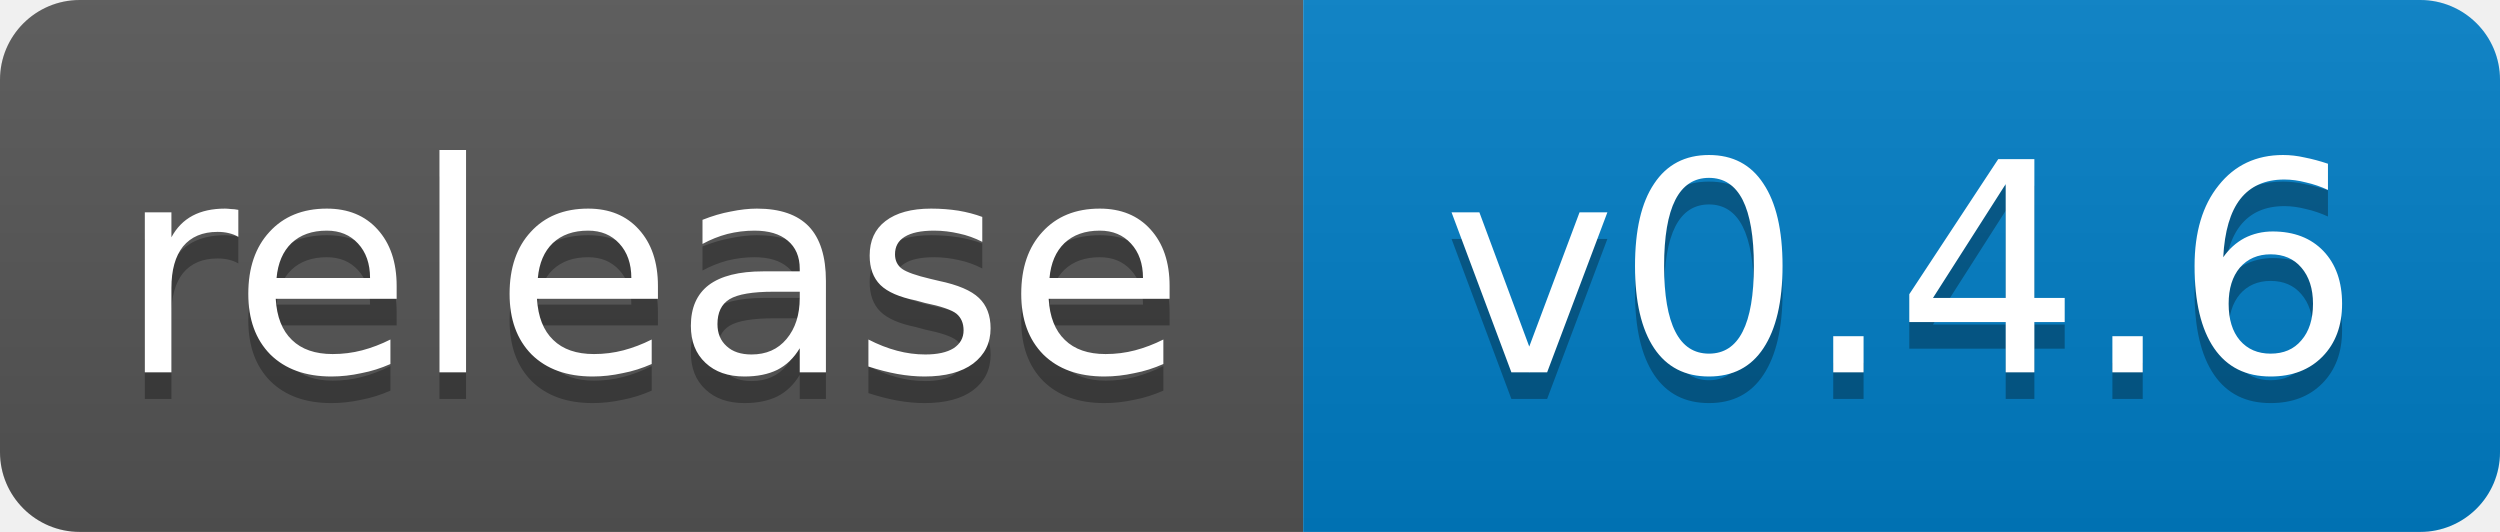
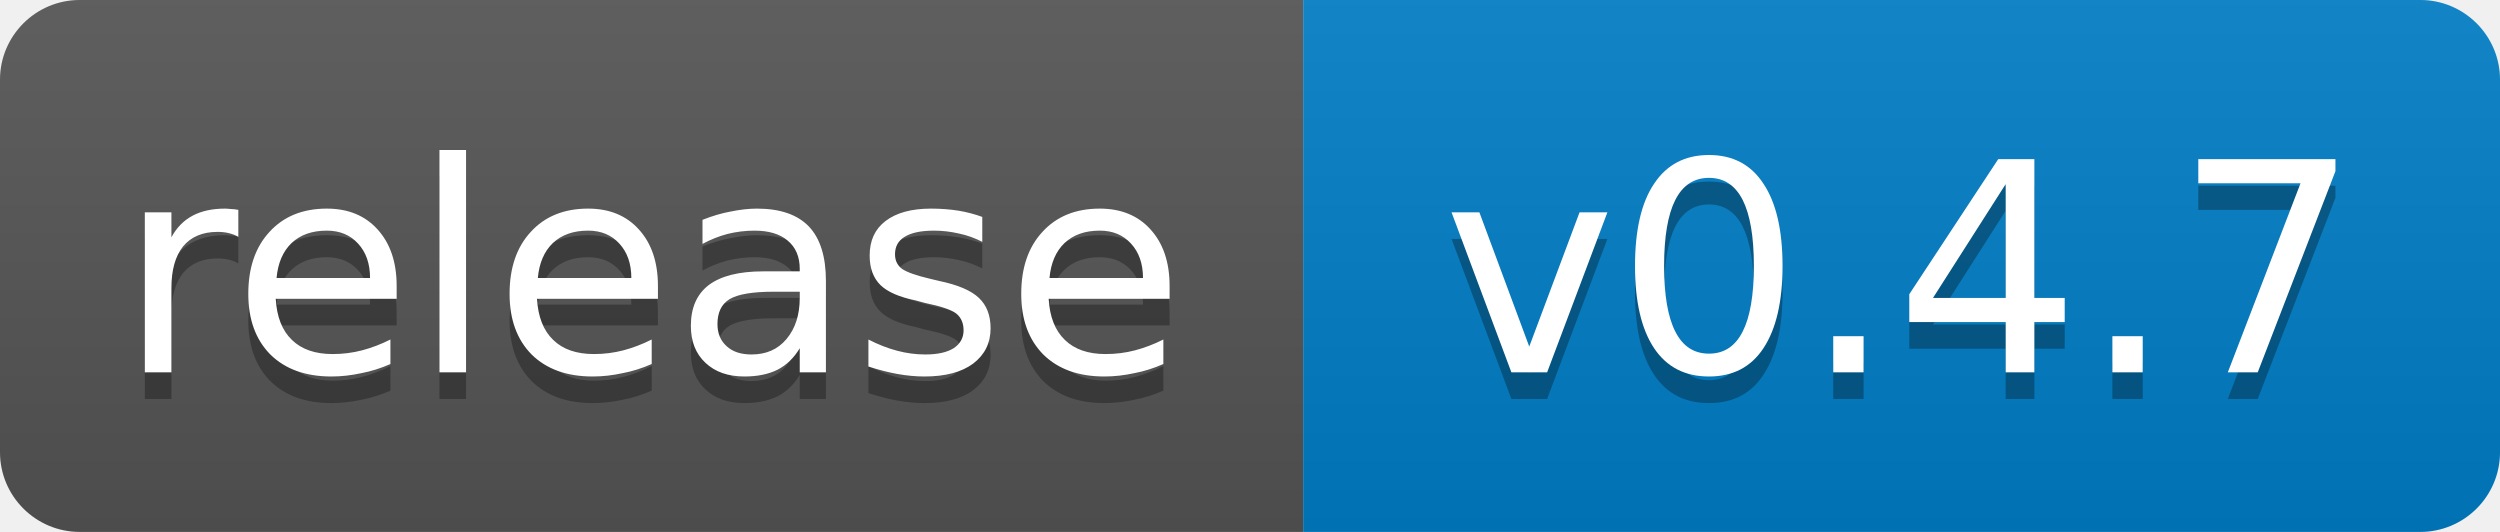
- <svg xmlns="http://www.w3.org/2000/svg" width="94" height="20" role="img" aria-label="release: v0.4.6">
+ <svg xmlns="http://www.w3.org/2000/svg" width="94" height="20" role="img" aria-label="release: v0.4.7">
  <linearGradient id="s" x2="0" y2="100%">
    <stop offset="0" stop-color="#bbb" stop-opacity=".1" />
    <stop offset="1" stop-opacity=".1" />
  </linearGradient>
  <clipPath id="r">
    <rect width="94" height="20" rx="3" fill="#fff" />
  </clipPath>
  <g clip-path="url(#r)">
    <rect width="49" height="20" fill="#555" />
    <rect x="49" width="45" height="20" fill="#007ec6" />
    <rect width="94" height="20" fill="url(#s)" />
  </g>
  <g fill="#fff" text-anchor="middle" font-family="Verdana,Geneva,DejaVu Sans,sans-serif" font-size="11">
    <text x="24.5" y="15" fill="#010101" fill-opacity=".3">release</text>
    <text x="24.5" y="14">release</text>
-     <text x="71.5" y="15" fill="#010101" fill-opacity=".3">v0.4.6</text>
-     <text x="71.5" y="14">v0.4.6</text>
+     <text x="71.5" y="15" fill="#010101" fill-opacity=".3">v0.4.7</text>
+     <text x="71.5" y="14">v0.4.7</text>
  </g>
</svg>
